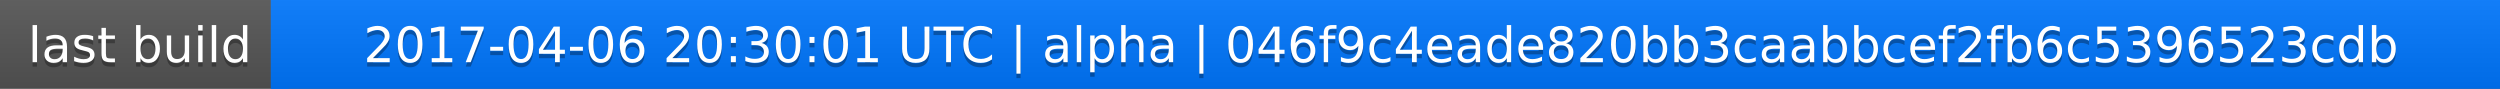
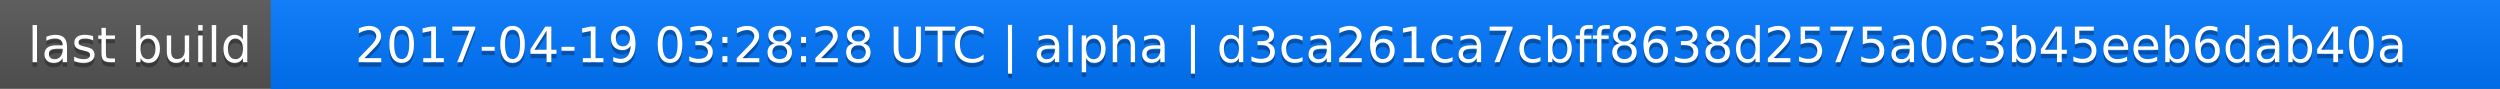
<svg xmlns="http://www.w3.org/2000/svg" width="563" height="20">
  <linearGradient id="a" x2="0" y2="100%">
    <stop offset="0" stop-color="#bbb" stop-opacity=".1" />
    <stop offset="1" stop-opacity=".1" />
  </linearGradient>
  <rect rx="0" width="563" height="20" fill="#555" />
  <rect rx="0" x="61" width="502" height="20" fill="#07f" />
  <path fill="#07f" d="M61 0h4v20h-4z" />
  <rect rx="0" width="563" height="20" fill="url(#a)" />
  <g fill="#fff" text-anchor="middle" font-family="DejaVu Sans,Verdana,Geneva,sans-serif" font-size="11">
    <text x="31.5" y="15" fill="#010101" fill-opacity=".3">last build</text>
    <text x="31.5" y="14">last build</text>
-     <text x="311" y="15" fill="#010101" fill-opacity=".3">2017-04-06 20:30:01 UTC | alpha | 046f9c4eade820bb3caabbcef2fb6c5396523cdb</text>
-     <text x="311" y="14">2017-04-06 20:30:01 UTC | alpha | 046f9c4eade820bb3caabbcef2fb6c5396523cdb</text>
+     <text x="311" y="15" fill="#010101" fill-opacity=".3">2017-04-19 03:28:28 UTC | alpha | d3ca261ca7cbff8638d2575a0c3b45eeb6dab40a</text>
+     <text x="311" y="14">2017-04-19 03:28:28 UTC | alpha | d3ca261ca7cbff8638d2575a0c3b45eeb6dab40a</text>
  </g>
</svg>
